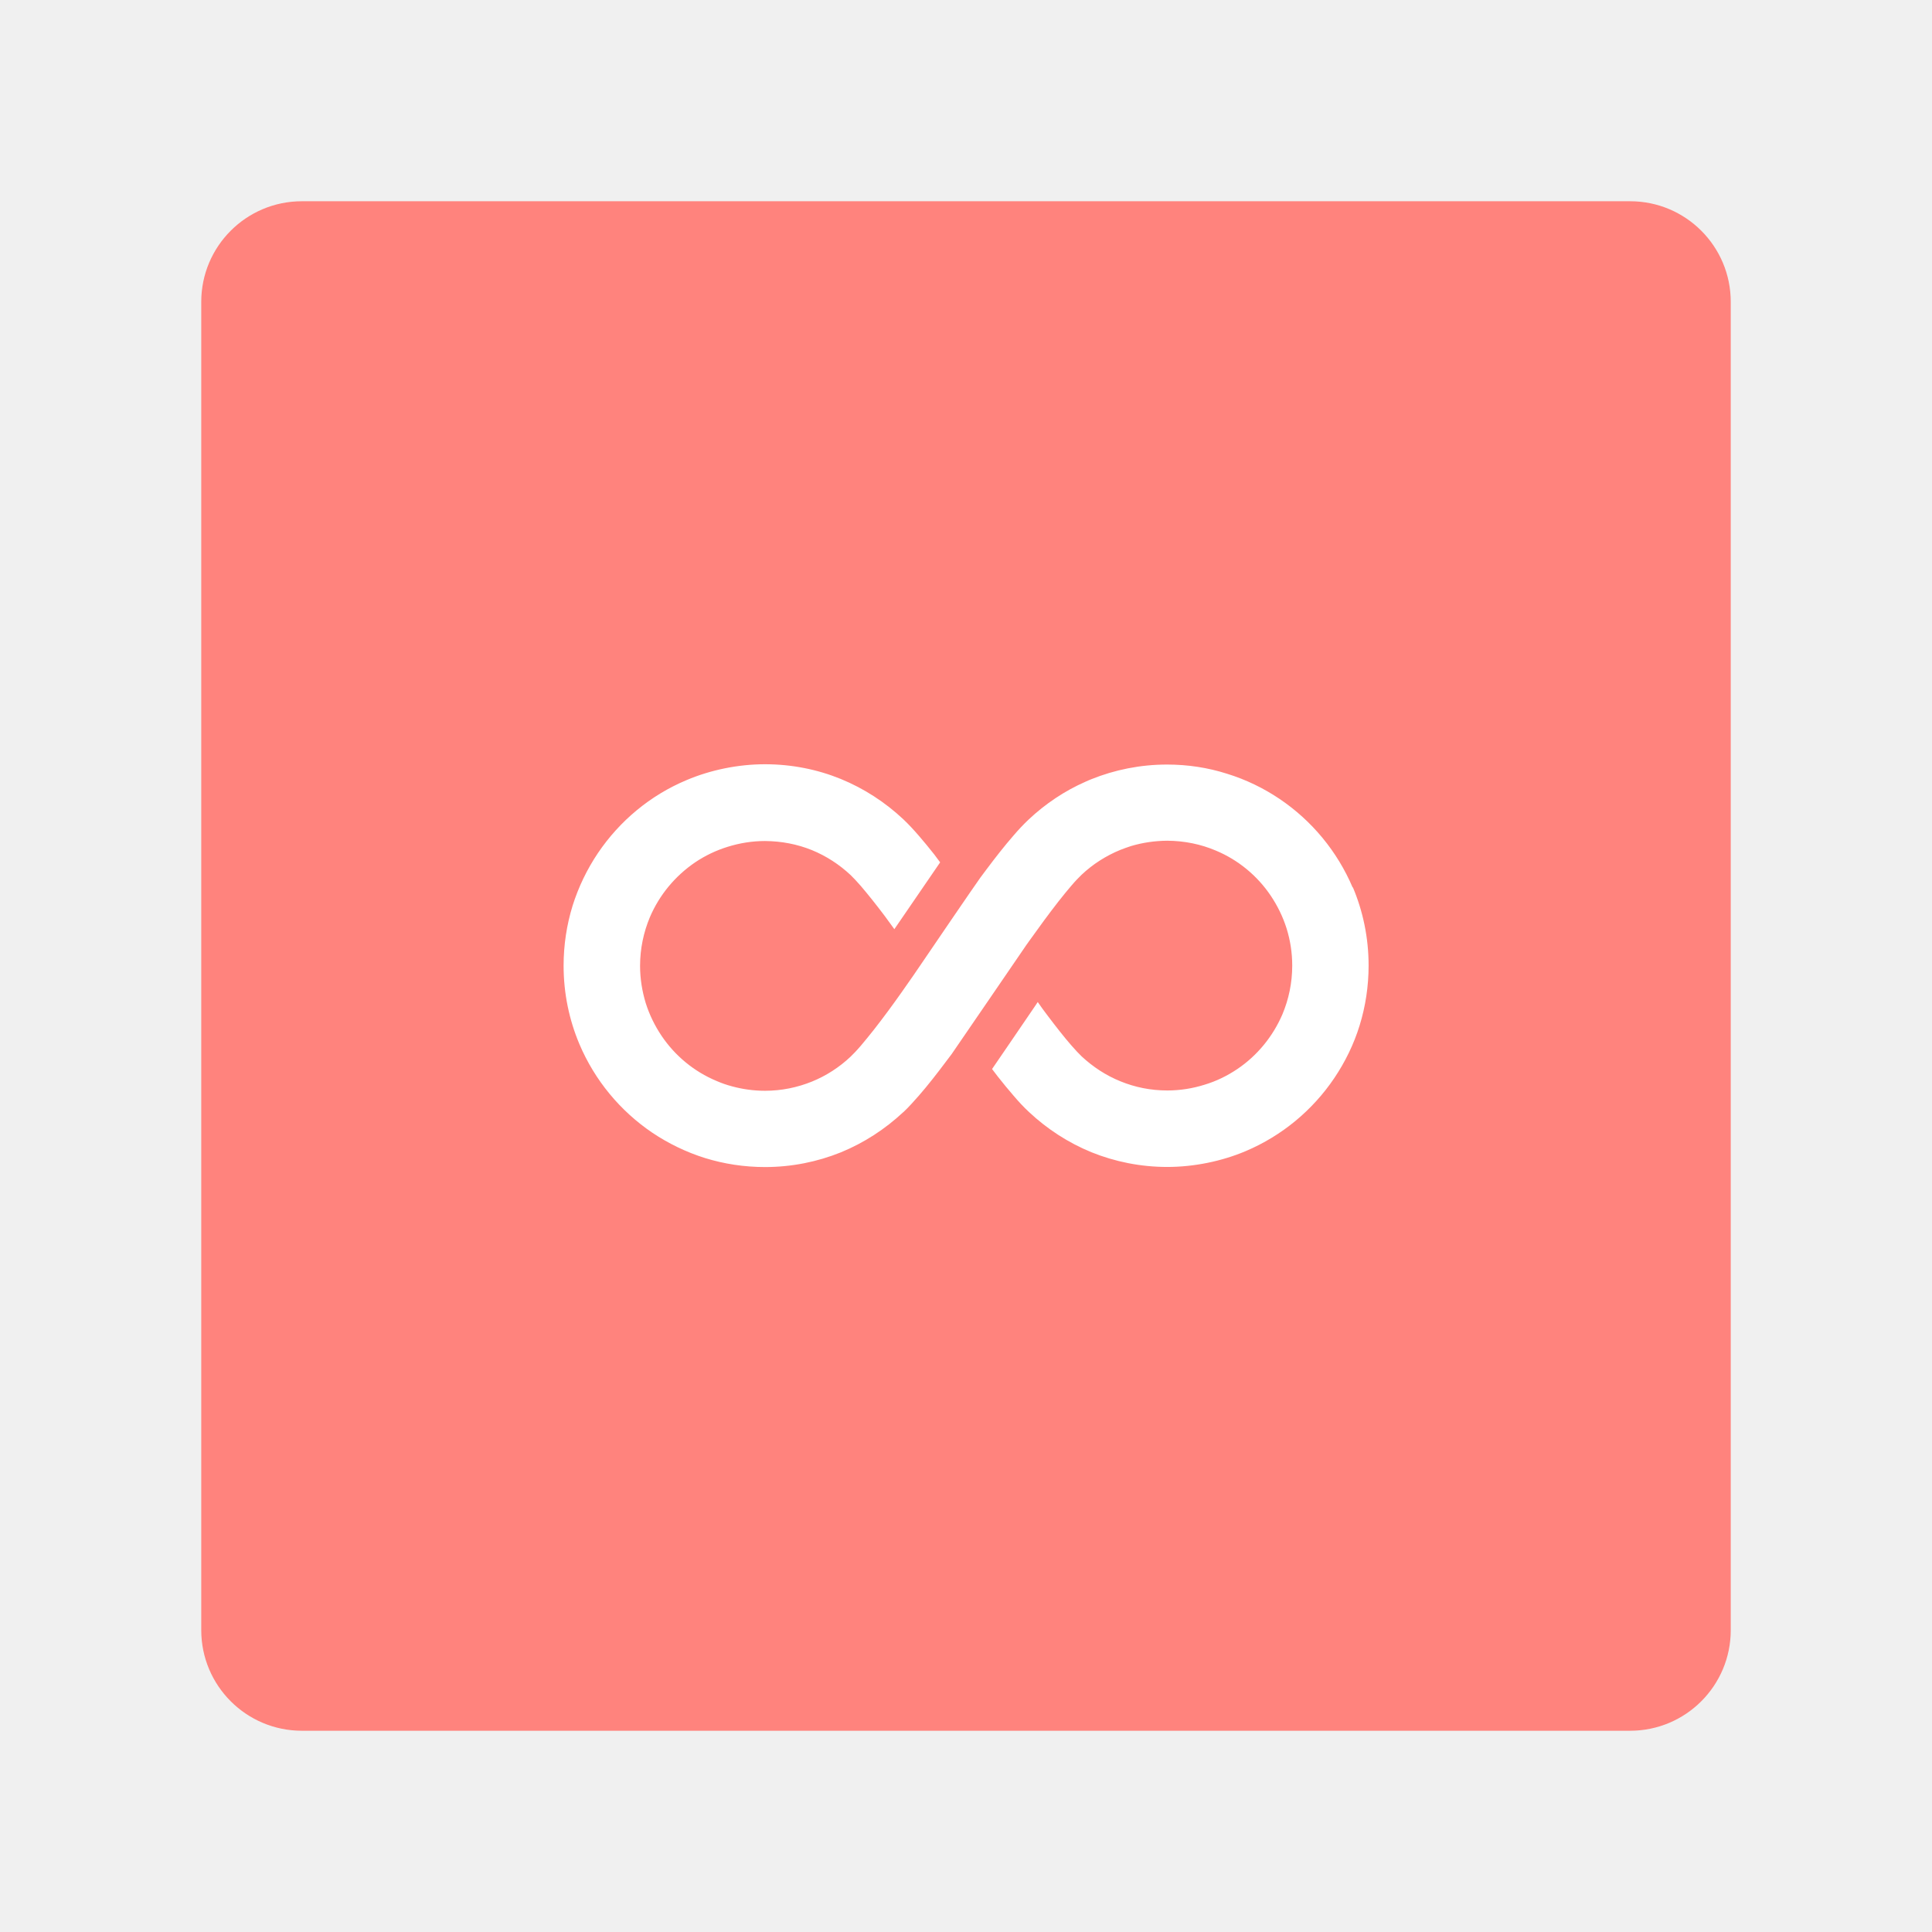
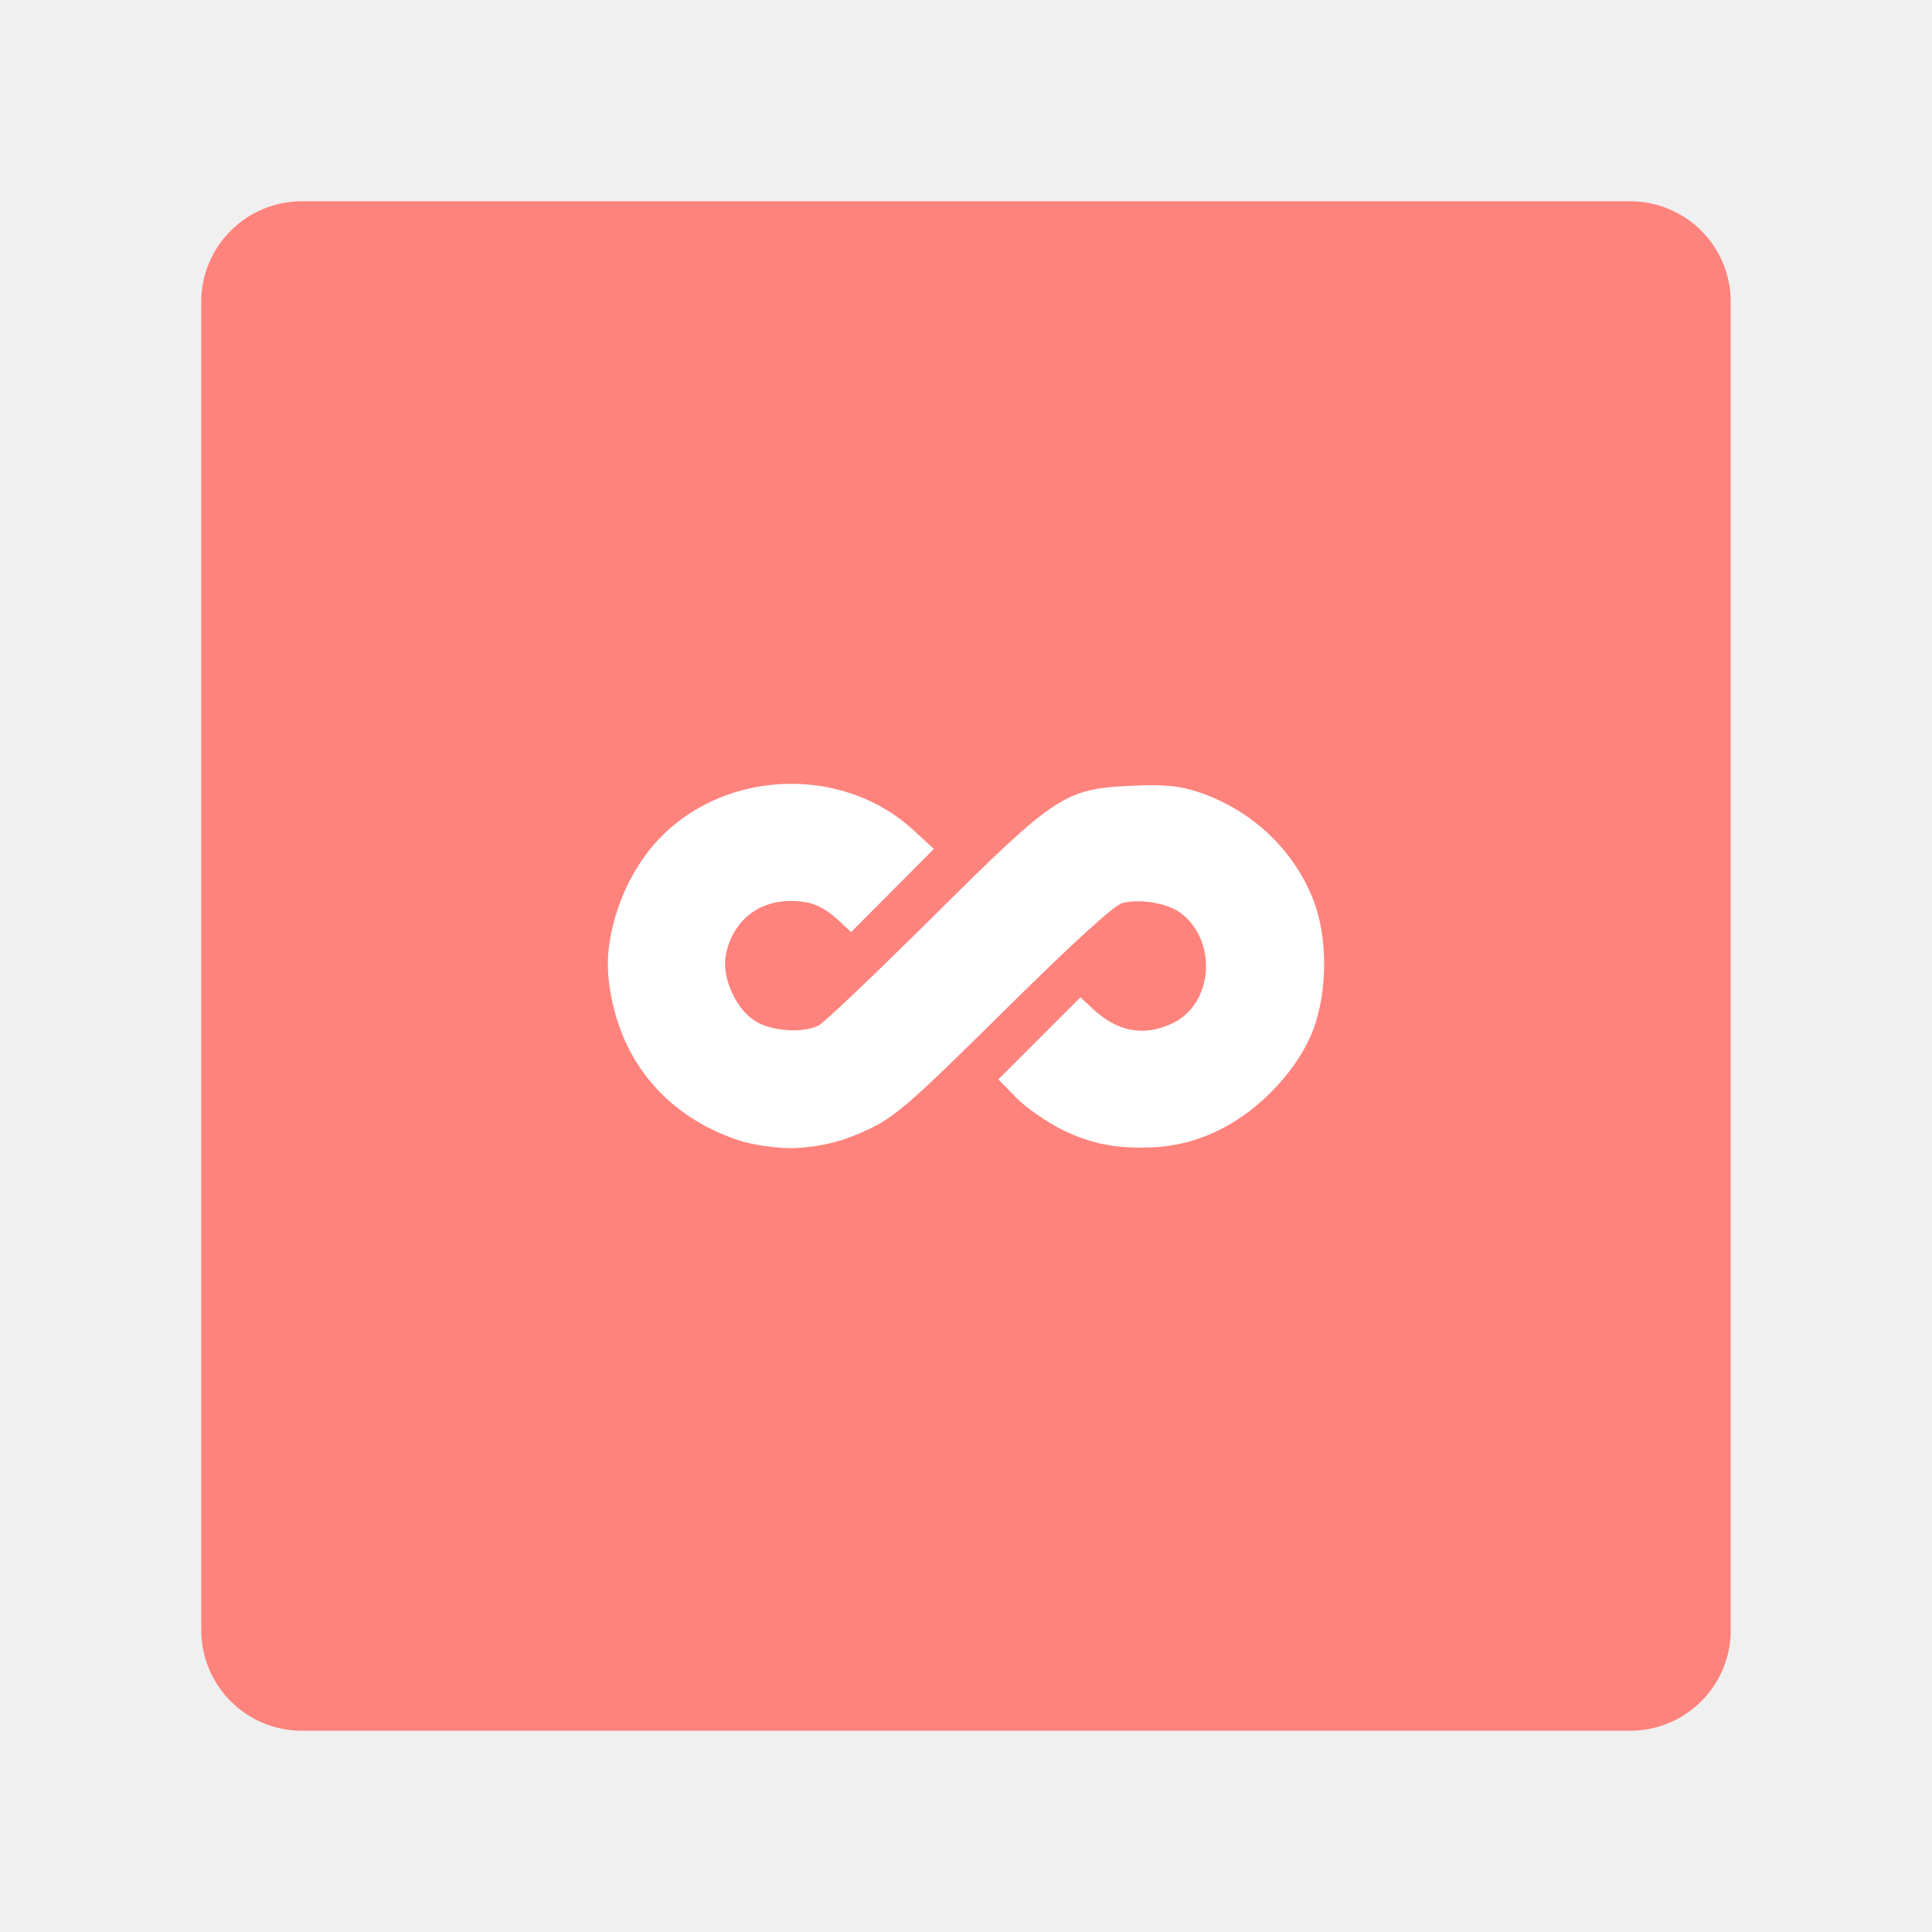
- <svg xmlns="http://www.w3.org/2000/svg" id="a" width="192" height="192" viewBox="0 0 192 192">
-   <g id="b">
-     <g id="c">
-       <rect x="20" y="20" width="152" height="152" rx="10" ry="10" style="fill:#ff837d;" />
-       <path d="m134.43,88.21c-1.53-3.6-4.06-6.65-7.26-8.81-1.59-1.07-3.35-1.93-5.24-2.51-1.88-.6-3.88-.91-5.95-.91-2.65,0-5.2.52-7.53,1.46-.19.08-.38.15-.56.24-2.1.92-4.01,2.21-5.65,3.75-.53.5-1.03,1.03-1.54,1.63-.89,1.02-1.81,2.2-2.7,3.39-.18.24-.38.5-.56.75-.49.67-5.19,7.56-6.02,8.79-.41.62-.91,1.32-1.44,2.08-.12.17-.24.35-.37.53-.88,1.25-1.86,2.58-2.77,3.74-.45.58-.91,1.12-1.29,1.58-.4.47-.76.84-1.02,1.09-1.11,1.05-2.42,1.9-3.85,2.48-1.44.58-3,.91-4.66.91-1.14,0-2.24-.16-3.27-.44-.53-.14-1.05-.32-1.55-.54-2.23-.93-4.13-2.51-5.46-4.49-.67-1-1.2-2.08-1.57-3.25-.35-1.16-.56-2.39-.56-3.69,0-1.72.35-3.34.97-4.83.95-2.23,2.52-4.11,4.5-5.46,1-.67,2.08-1.19,3.25-1.55,1.16-.36,2.39-.57,3.69-.57,1.66.01,3.22.32,4.66.9,1.44.59,2.74,1.44,3.85,2.48.26.25.62.63,1.02,1.09.7.82,1.53,1.86,2.36,2.96.32.44.65.88.97,1.33,1.24-1.81,3.42-4.99,4.55-6.64-.19-.26-.39-.52-.58-.78-.52-.66-1.04-1.29-1.55-1.88-.52-.6-1.01-1.13-1.54-1.63-1.79-1.68-3.89-3.05-6.21-4-2.33-.95-4.88-1.46-7.53-1.46s-5.4.56-7.8,1.58c-3.6,1.51-6.64,4.05-8.8,7.25-1.07,1.59-1.93,3.36-2.52,5.24-.58,1.89-.89,3.88-.89,5.95,0,2.76.56,5.4,1.57,7.79,1.53,3.61,4.06,6.65,7.25,8.81,1.6,1.07,3.36,1.93,5.25,2.52,1.88.58,3.88.89,5.95.89,2.65,0,5.2-.52,7.53-1.46,2.32-.95,4.41-2.32,6.2-3.99h.01c.53-.5,1.02-1.05,1.54-1.64.89-1.02,1.81-2.2,2.7-3.39.18-.25.38-.49.56-.74.49-.69,6.92-10.12,7.45-10.88.12-.17.25-.35.38-.53.88-1.24,1.86-2.57,2.77-3.74.45-.58.91-1.13,1.29-1.58.4-.47.76-.84,1.02-1.09,1.11-1.05,2.42-1.89,3.86-2.48.35-.14.7-.26,1.06-.38,1.14-.34,2.34-.52,3.6-.53,1.72.01,3.35.35,4.83.98,2.23.93,4.13,2.51,5.46,4.49.67,1,1.2,2.08,1.57,3.25.36,1.16.56,2.39.56,3.69,0,1.72-.35,3.35-.97,4.83-.95,2.22-2.52,4.13-4.5,5.46-1,.67-2.08,1.2-3.25,1.55-1.15.36-2.39.57-3.69.57-1.66,0-3.22-.32-4.66-.91-1.44-.58-2.74-1.44-3.86-2.48-.26-.25-.62-.63-1.02-1.09-.7-.8-1.53-1.86-2.36-2.96-.34-.44-.66-.89-.98-1.35-.1.16-.21.31-.32.48-2.14,3.13-3.48,5.11-4.22,6.18.19.26.39.51.58.76.52.66,1.04,1.29,1.55,1.88.51.6,1.01,1.14,1.54,1.63,1.79,1.68,3.89,3.05,6.21,4,2.33.94,4.88,1.46,7.53,1.46s5.4-.56,7.79-1.57c3.61-1.53,6.65-4.06,8.81-7.26,1.07-1.59,1.94-3.35,2.52-5.24.58-1.88.89-3.88.89-5.95,0-2.76-.56-5.4-1.57-7.79Z" style="fill:#fff;" />
-     </g>
-   </g>
+ <svg xmlns="http://www.w3.org/2000/svg" version="1.1" viewBox="0 0 192 192" xml:space="preserve">
+   <rect class="a" x="20" y="20" width="152" height="152" rx="10" fill="#ff837d" />
+   <path d="m73.458 113.34c-6.385-2.114-10.778-6.691-12.399-12.917-0.92-3.533-0.868-6.221 0.188-9.639 1.055-3.414 3.002-6.469 5.473-8.583 6.831-5.847 17.522-5.724 24.032 0.276l2.054 1.893-8.223 8.257-1.125-1.047c-1.661-1.546-2.851-2.043-4.889-2.043-3.321 0-5.823 2.098-6.443 5.404-0.414 2.208 1.016 5.371 2.967 6.561 1.632 0.995 4.723 1.196 6.27 0.407 0.533-0.272 5.661-5.152 11.395-10.845 12.23-12.143 13.044-12.676 19.807-12.981 3.071-0.138 4.635 0.007 6.433 0.599 5.319 1.752 9.54 5.689 11.516 10.743 1.443 3.689 1.435 9.088-0.02 12.936-1.46 3.865-5.274 7.941-9.269 9.908-2.78 1.369-5.159 1.777-7.838 1.78-2.656 3e-3 -5.066-0.415-7.773-1.75-1.581-0.779-3.668-2.231-4.637-3.225l-1.763-1.808 8.158-8.158 1.233 1.15c2.471 2.306 5.088 2.779 7.924 1.433 4.053-1.923 4.499-8.211 0.778-10.98-1.289-0.959-4.001-1.416-5.768-0.973-0.791 0.199-5.009 4.045-11.739 10.705-9.271 9.175-10.86 10.562-13.543 11.818-2.6 1.217-4.615 1.671-7.032 1.823-1.935 0.122-4.677-0.381-5.767-0.742z" fill="#fff" stroke-width=".444" />
</svg>
